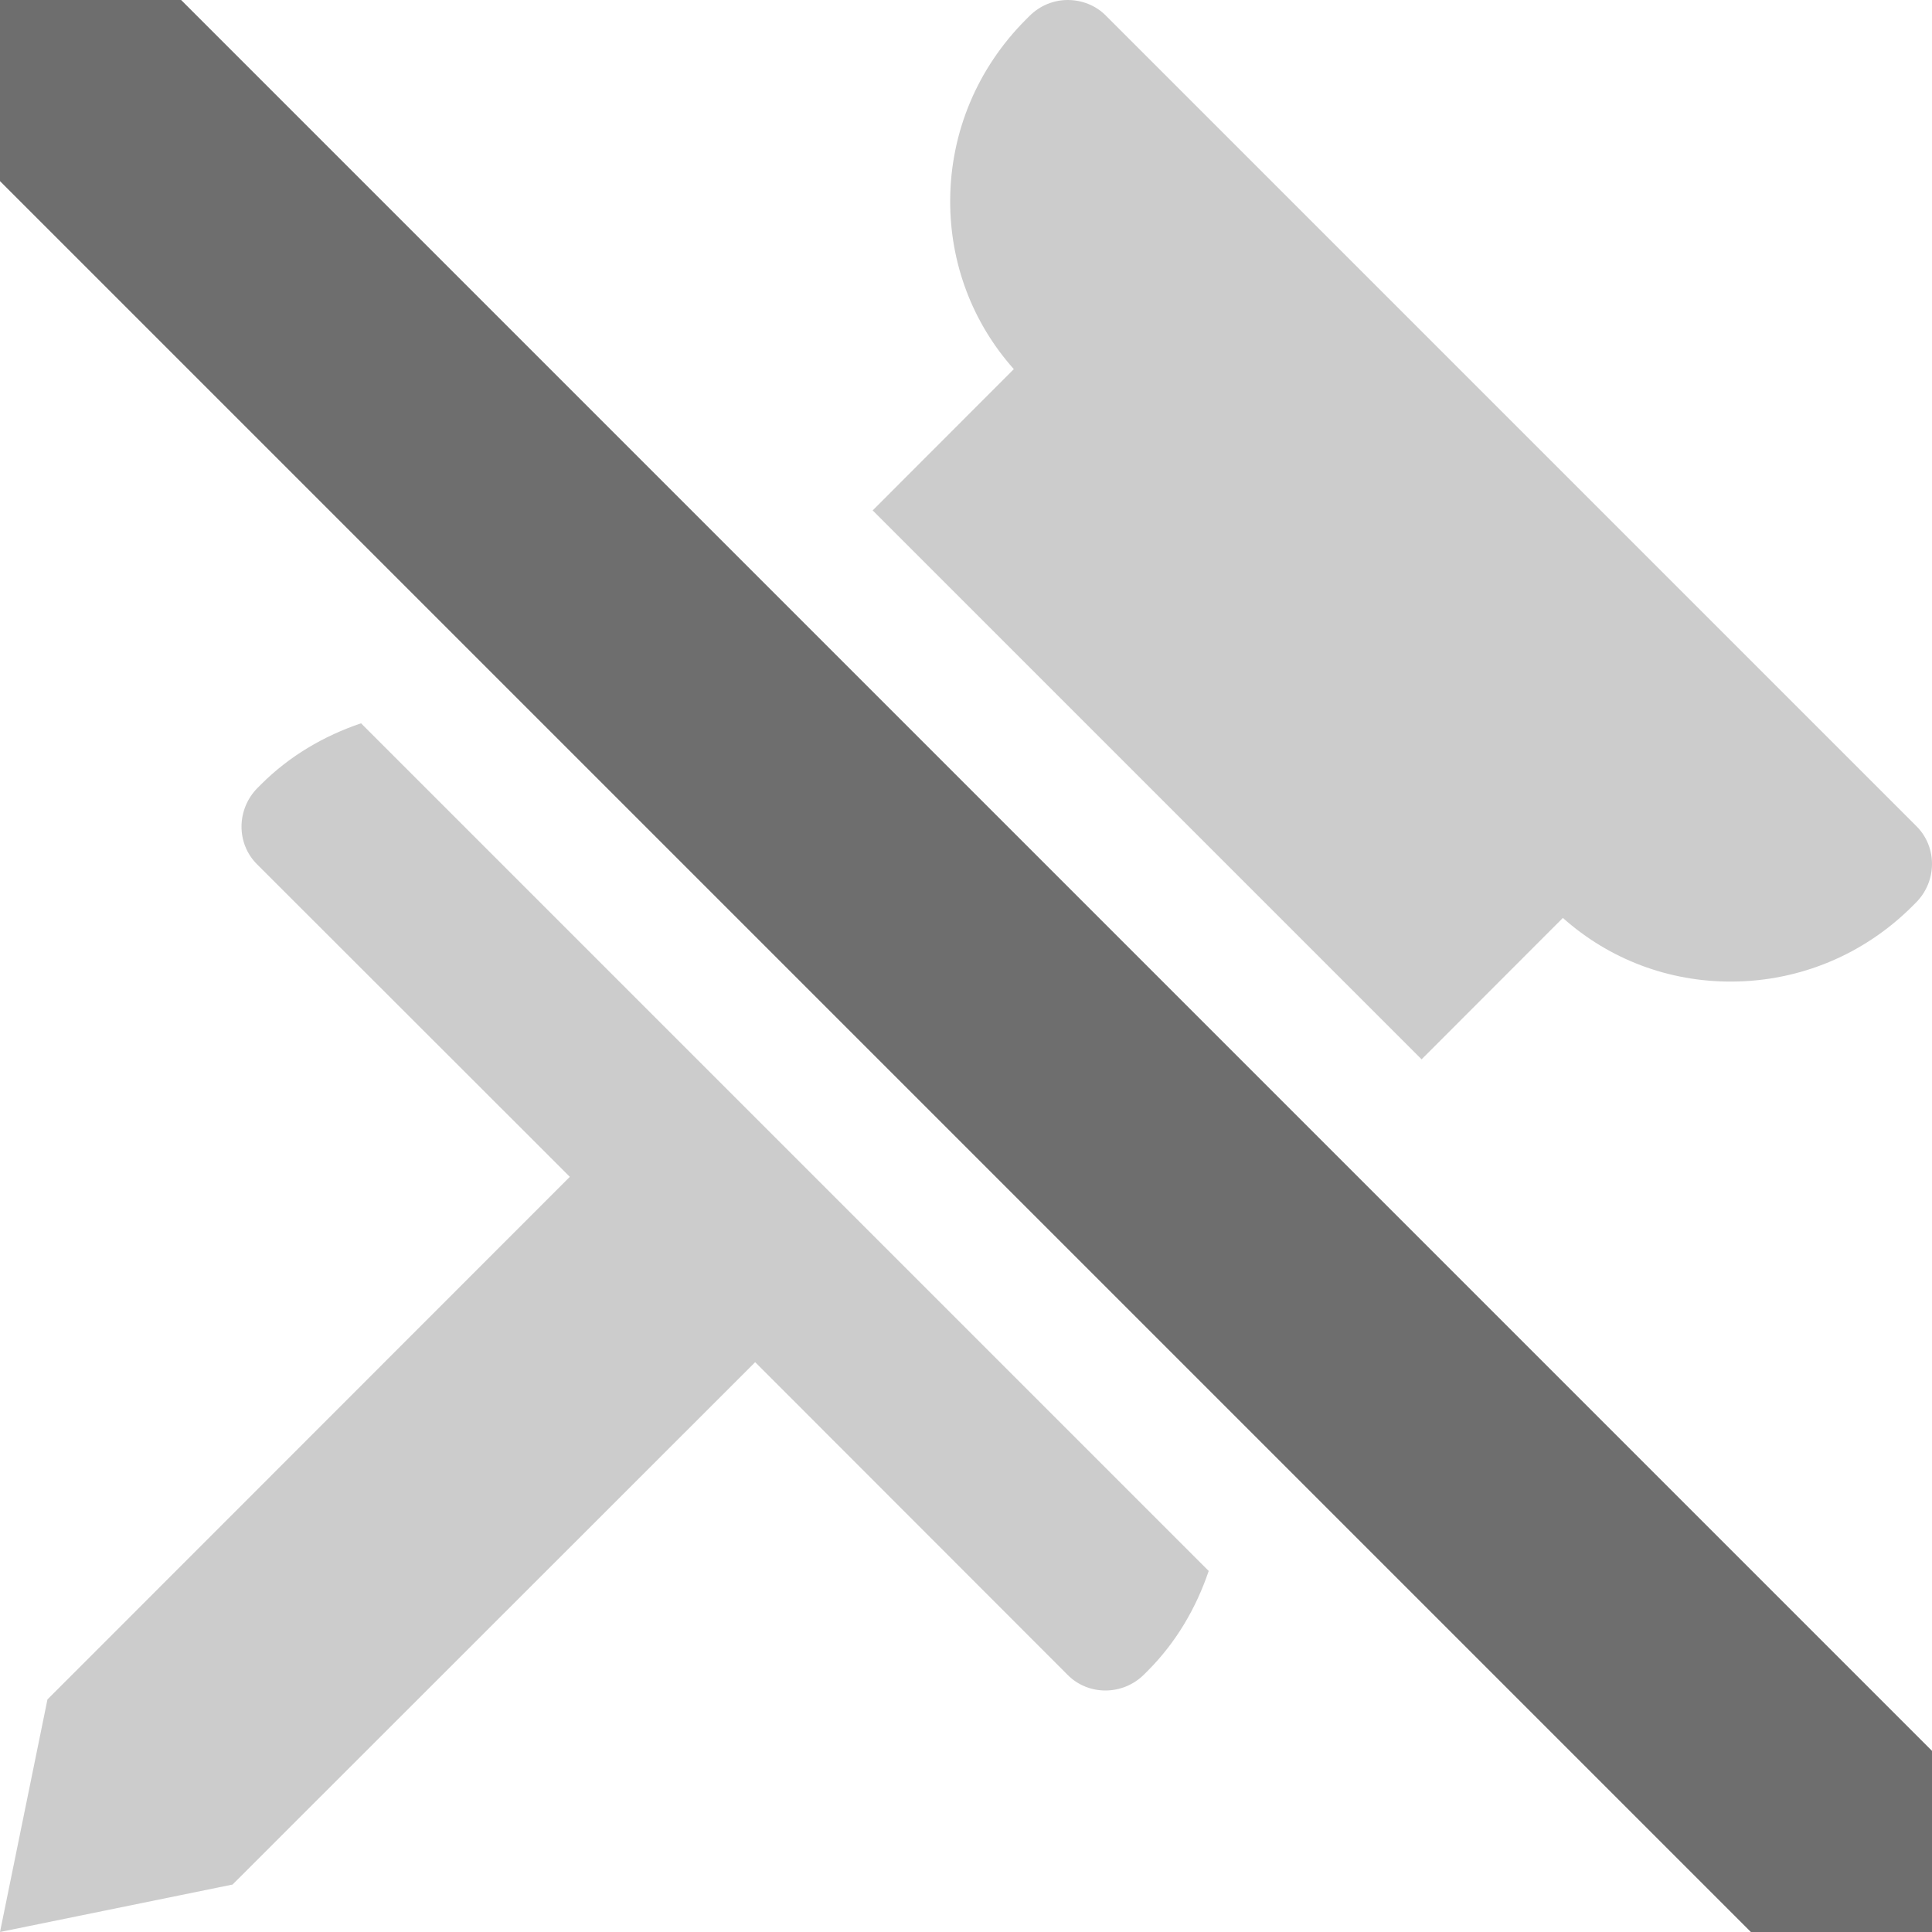
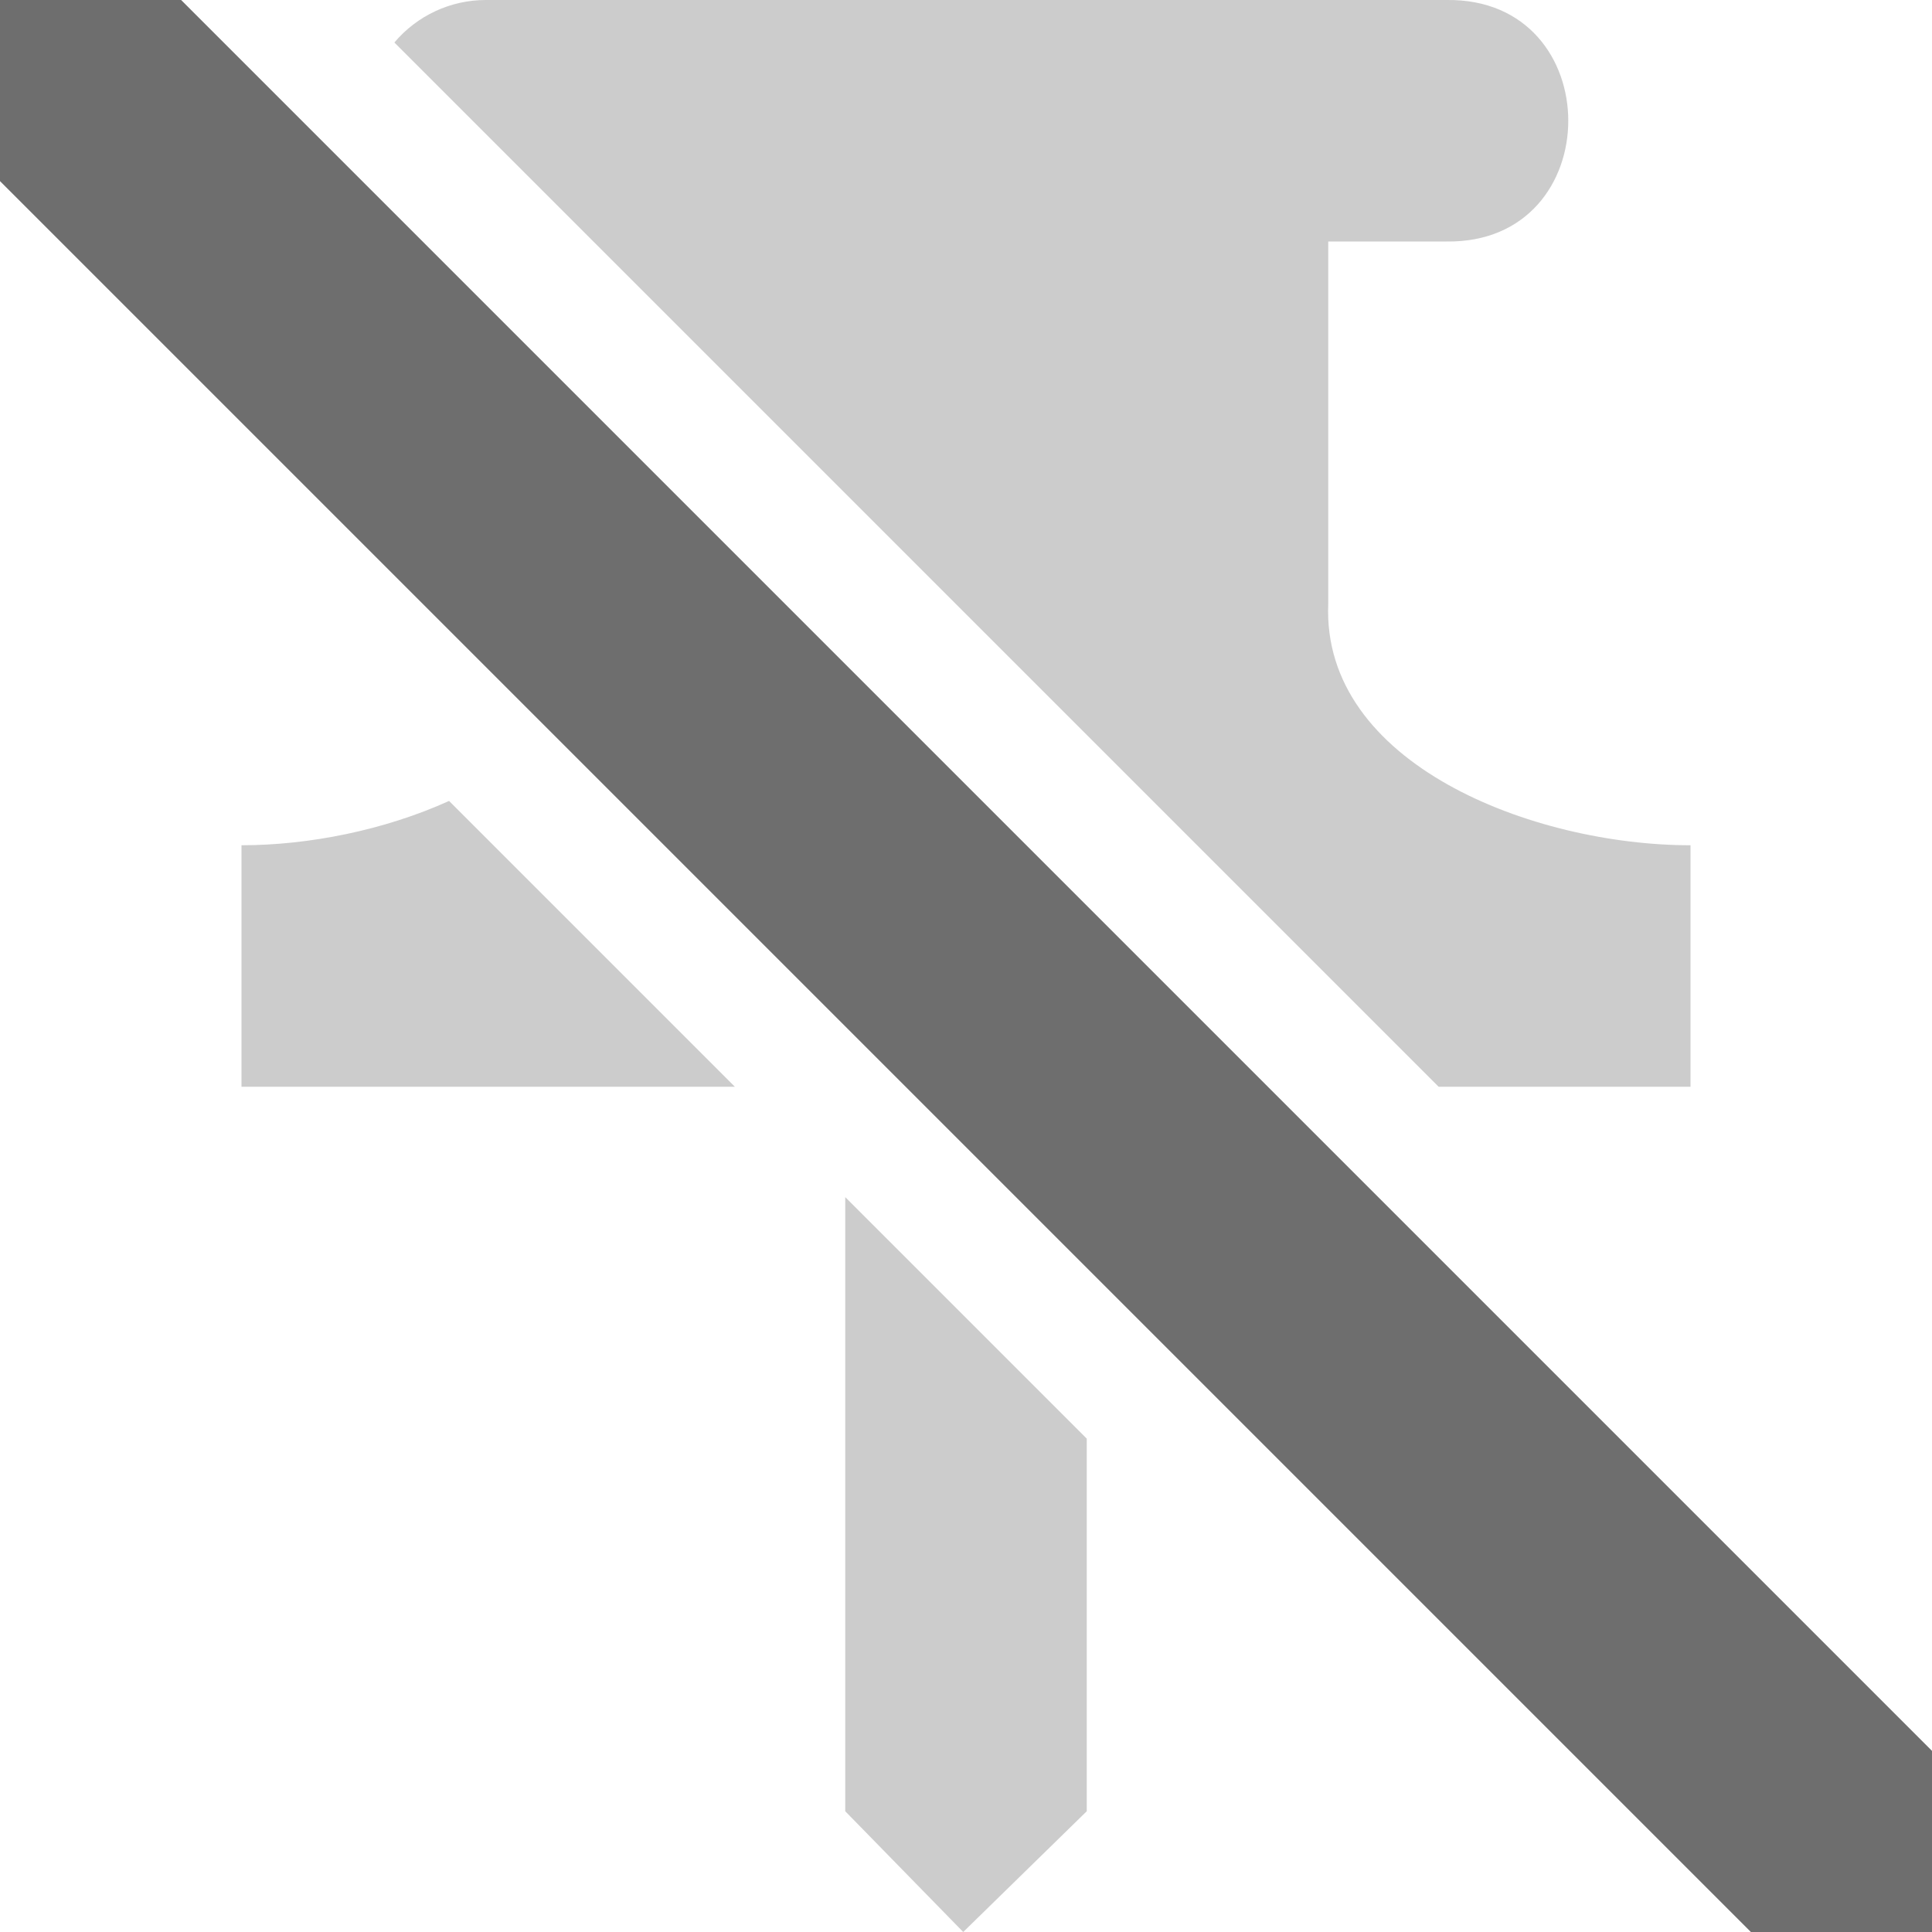
<svg xmlns="http://www.w3.org/2000/svg" width="16" height="16" version="1.1">
  <defs>
    <style id="current-color-scheme" type="text/css">
   .ColorScheme-Text { color:#6e6e6e; } .ColorScheme-Highlight { color:#4285f4; } .ColorScheme-NeutralText { color:#ff9800; } .ColorScheme-PositiveText { color:#4caf50; } .ColorScheme-NegativeText { color:#f44336; }
  </style>
  </defs>
-   <path style="fill:currentColor;opacity:.35" class="ColorScheme-Text" d="M 8.842 0 C 8.727 0 8.613 0.045 8.525 0.133 L 8.496 0.162 C 8.096 0.562 7.872 1.093 7.869 1.656 C 7.866 2.179 8.053 2.672 8.396 3.057 L 7.227 4.227 L 11.773 8.773 L 12.943 7.602 C 13.328 7.945 13.821 8.132 14.344 8.129 C 14.907 8.126 15.438 7.904 15.838 7.504 L 15.867 7.475 C 15.955 7.387 15.999 7.272 16 7.158 C 16.001 7.044 15.958 6.928 15.871 6.842 L 9.158 0.129 C 9.072 0.042 8.956 1.8504e-17 8.842 0 z M 2.99 5.99 C 2.683 6.094 2.398 6.26 2.162 6.496 L 2.133 6.525 C 1.958 6.701 1.955 6.985 2.129 7.158 L 4.719 9.746 L 0.393 14.074 L 0 16 L 1.926 15.607 L 6.254 11.281 L 8.842 13.871 C 8.928 13.958 9.044 14.001 9.158 14 C 9.272 13.999 9.387 13.955 9.475 13.867 L 9.504 13.838 C 9.74 13.602 9.906 13.317 10.01 13.01 L 2.99 5.99 z" />
-   <path style="fill:currentColor" class="ColorScheme-Text" d="M 0,0 V 1.5 L 14.5,16 H 16 V 14.5 L 1.5,0 Z" />
+   <path style="fill:currentColor;opacity:0.35" class="ColorScheme-Text" d="M 4.021,0 C 3.731,4.096652e-4 3.454,0.129 3.266,0.352 L 11.914,9 H 14 V 7 C 12.696,7 10.944,6.327 11,5 V 2 h 0.979 c 1.345,0.019 1.345,-2.019 0,-2 z M 3.719,6.633 C 3.182,6.876 2.556,7 2,7 V 9 H 6.086 Z M 7,9.914 V 15 L 7.977,16 9,15 v -3.086 z" />
+   <path style="fill:currentColor" class="ColorScheme-Text" d="M -1e-7,9.9999999e-8 V 1.5 L 14.5,16 H 16 V 14.5 L 1.5,9.9999999e-8 Z" />
</svg>
